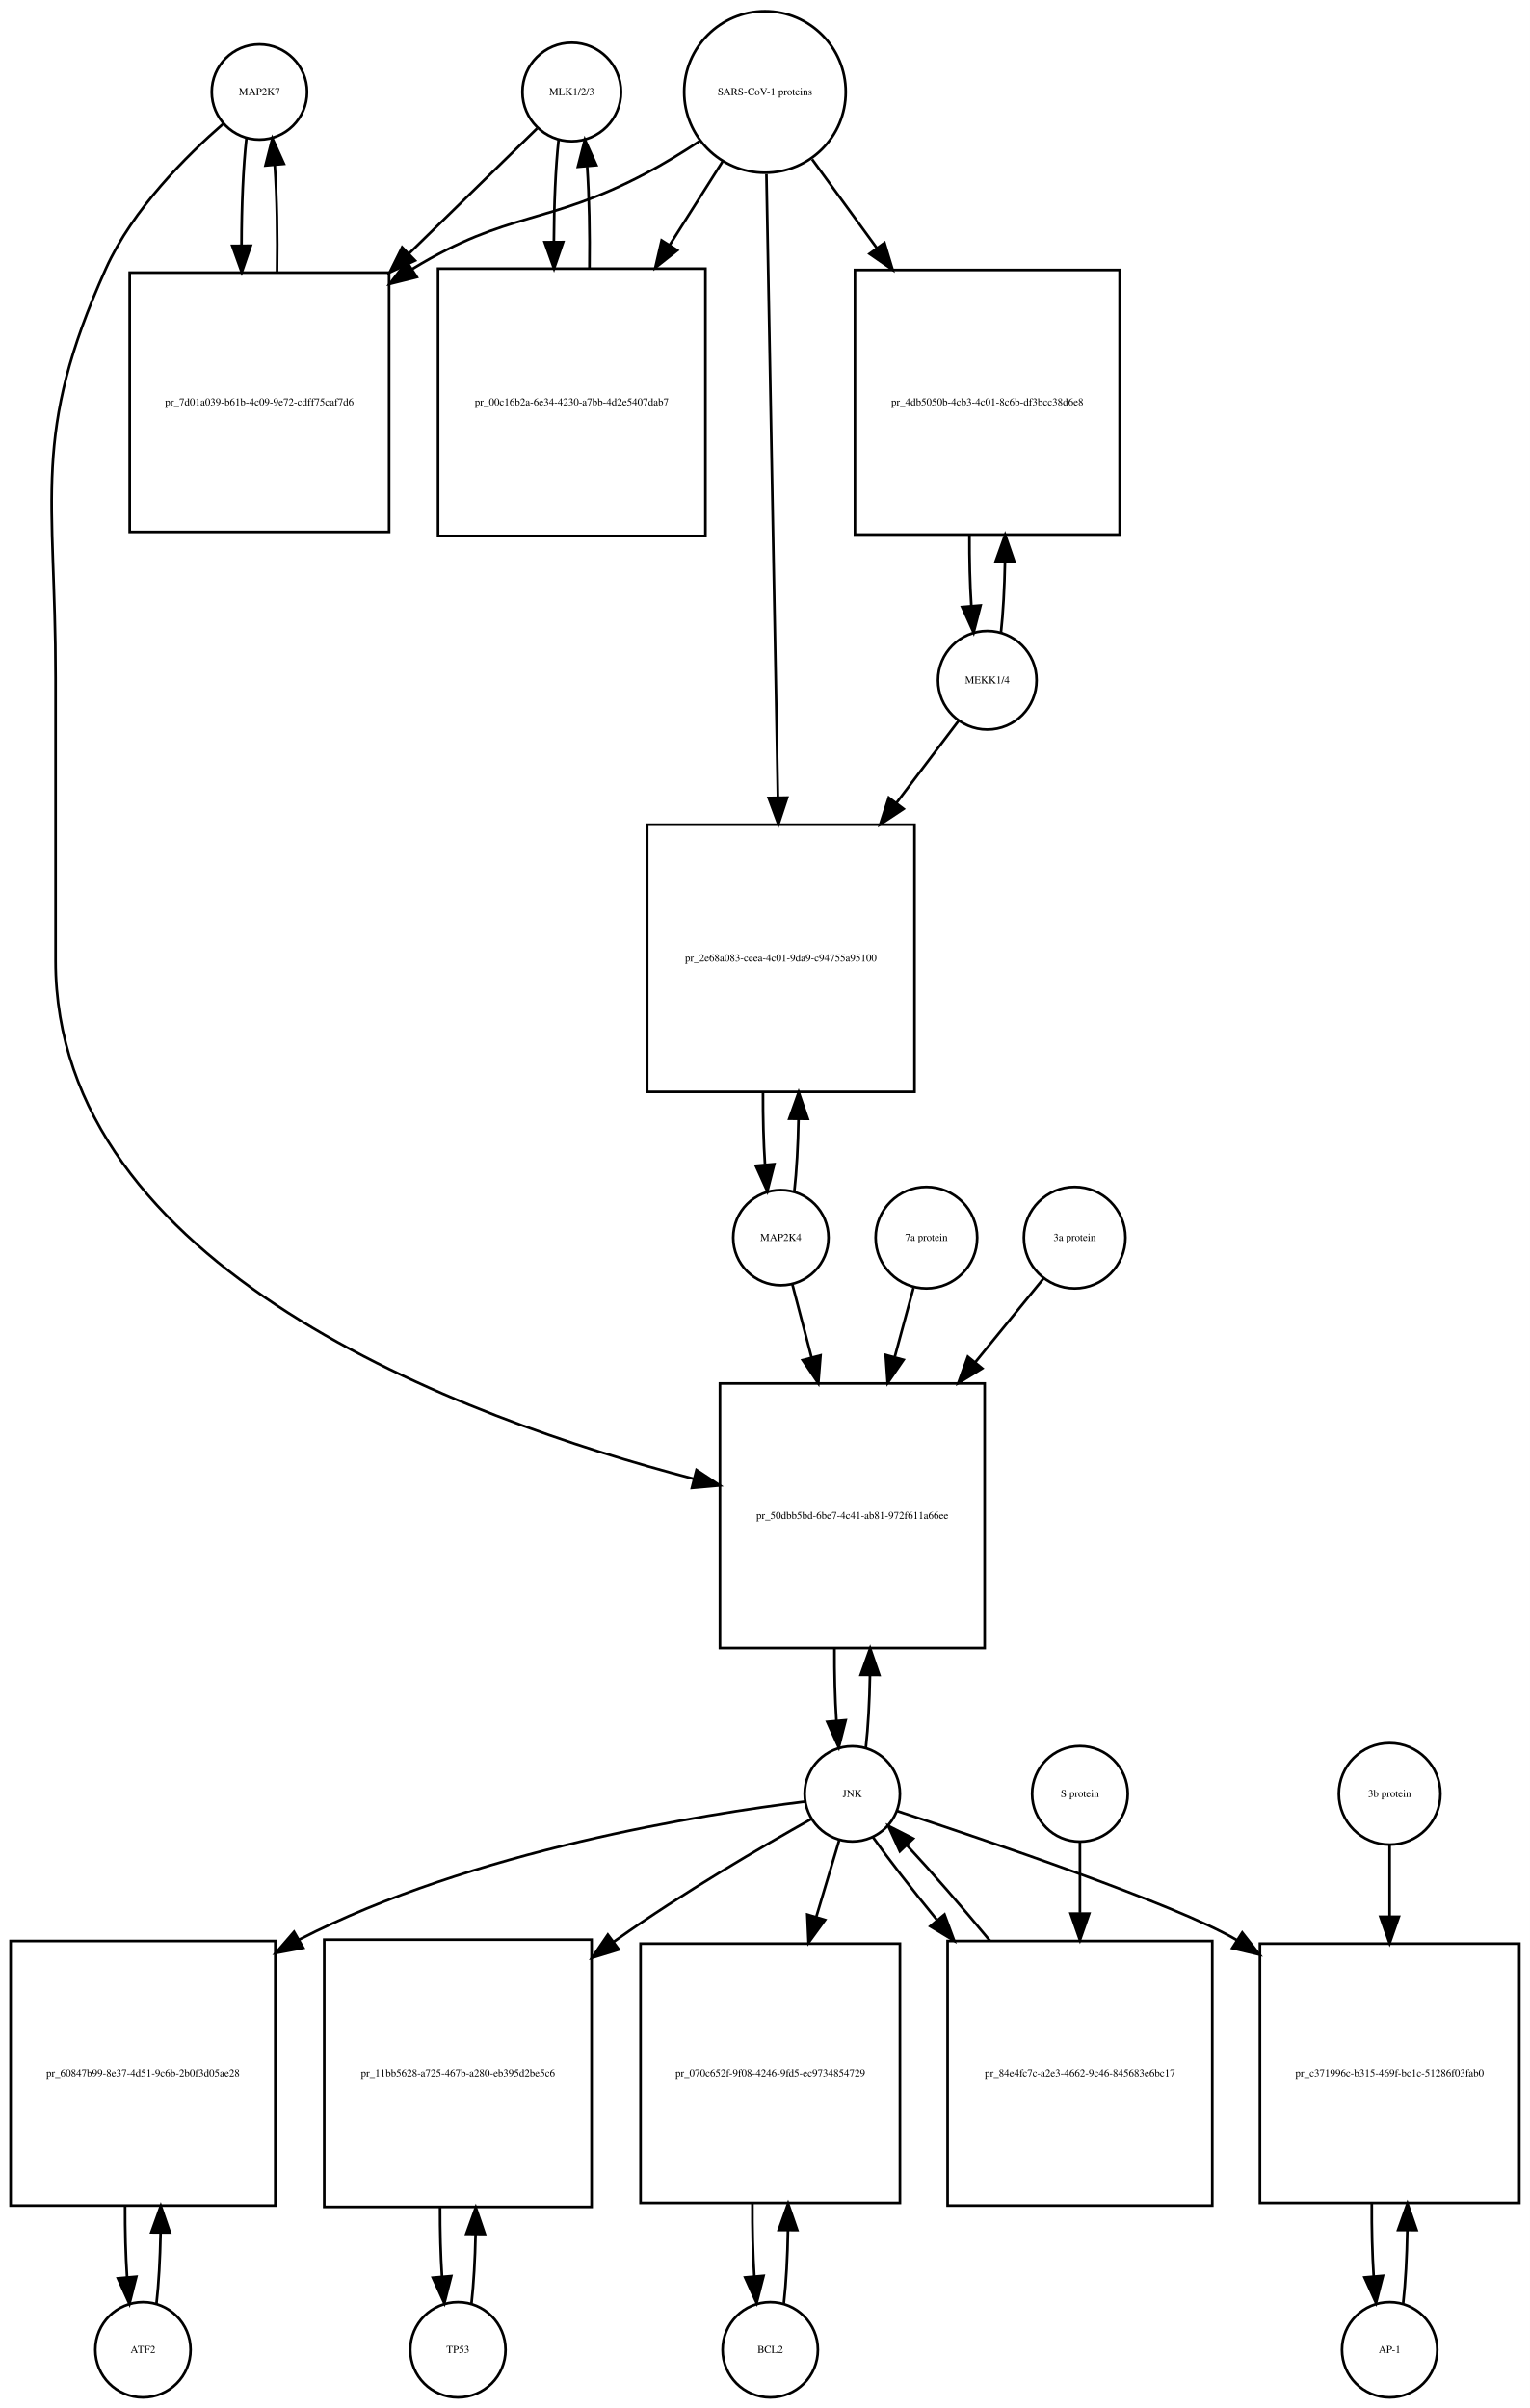
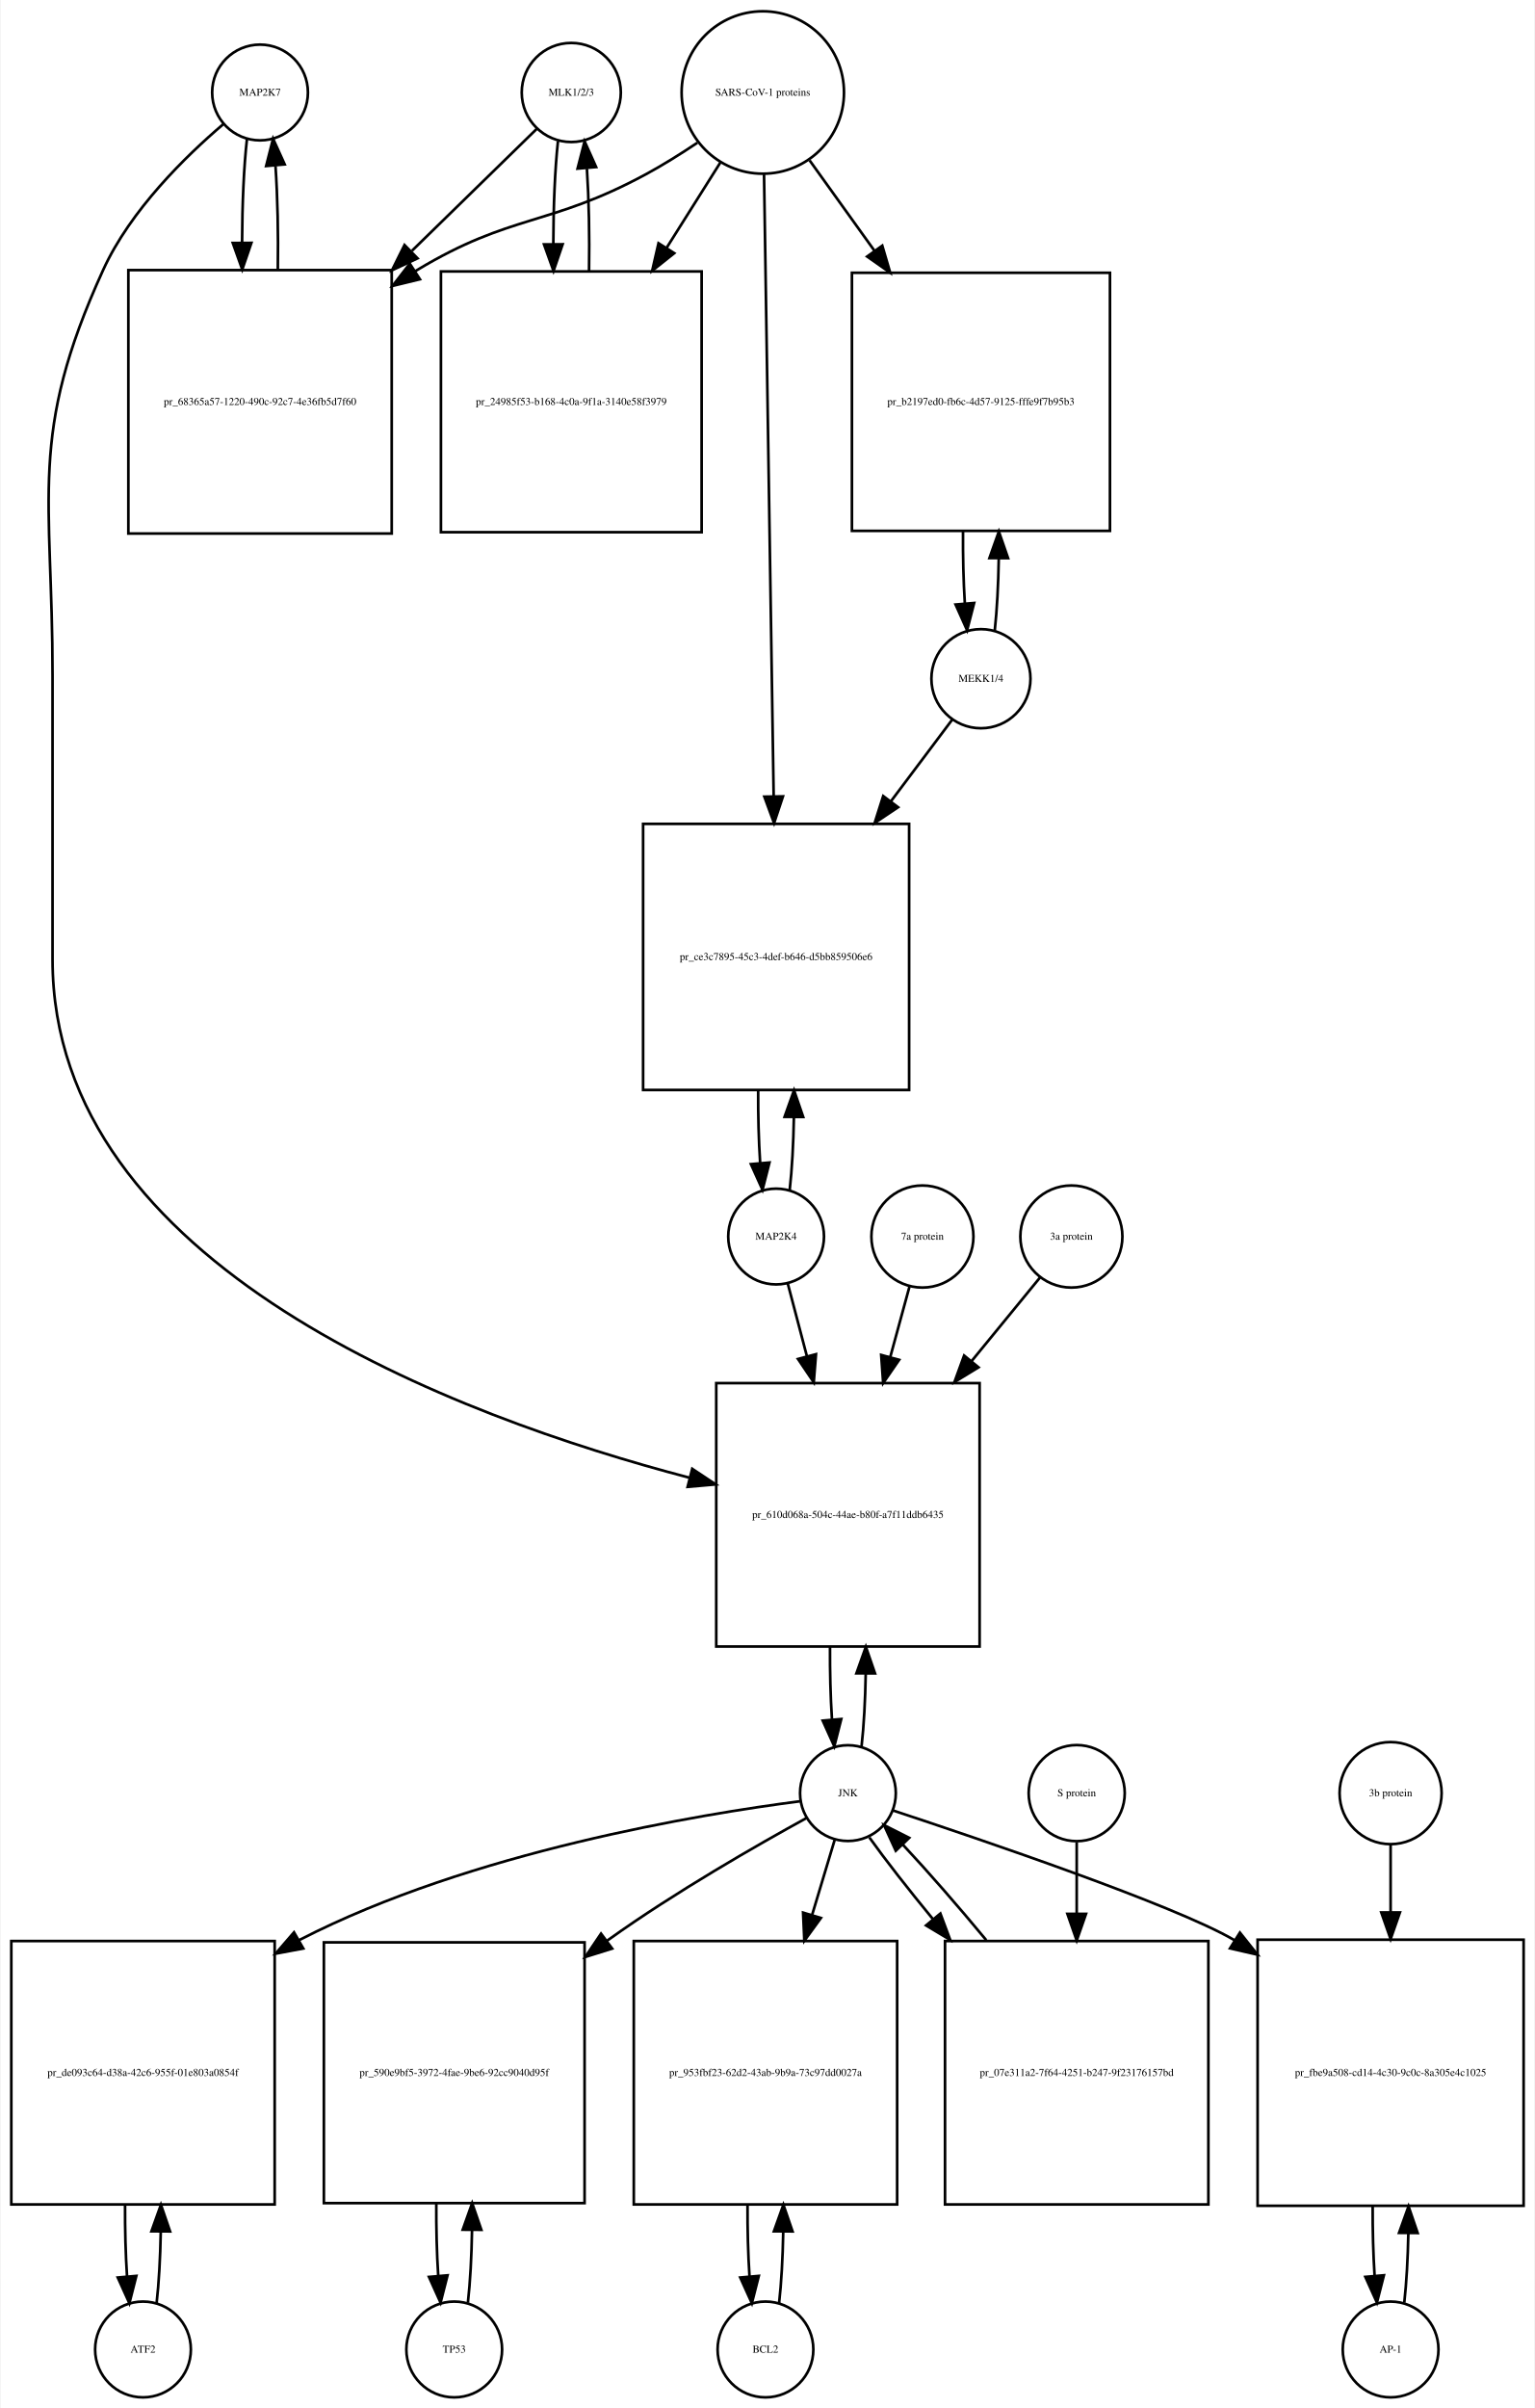
- <svg xmlns="http://www.w3.org/2000/svg" width="578pt" height="910pt" viewBox="0.00 0.00 578.00 910.01">
-   <g id="graph0" class="graph" transform="scale(1 1) rotate(0) translate(4 906.009)">
-     <polygon fill="white" stroke="none" points="-4,4 -4,-906.009 574,-906.009 574,4 -4,4" />
+ <svg xmlns="http://www.w3.org/2000/svg" width="577pt" height="905pt" viewBox="0.00 0.00 576.50 905.01">
+   <g id="graph0" class="graph" transform="scale(1 1) rotate(0) translate(4 901.009)">
+     <polygon fill="white" stroke="none" points="-4,4 -4,-901.009 572.5,-901.009 572.5,4 -4,4" />
    <g id="node1" class="node">
-       <ellipse fill="none" stroke="black" cx="94" cy="-871.25" rx="18" ry="18" />
-       <text text-anchor="middle" x="94" y="-870.05" font-family="Times,serif" font-size="4.00">MAP2K7</text>
+       <ellipse fill="none" stroke="black" cx="93.5" cy="-866.25" rx="18" ry="18" />
+       <text text-anchor="middle" x="93.5" y="-865.05" font-family="Times,serif" font-size="4.00">MAP2K7</text>
    </g>
    <g id="node2" class="node">
-       <polygon fill="none" stroke="black" points="143,-802.991 45,-802.991 45,-704.991 143,-704.991 143,-802.991" />
-       <text text-anchor="middle" x="94" y="-752.791" font-family="Times,serif" font-size="4.00">pr_7d01a039-b61b-4c09-9e72-cdff75caf7d6</text>
+       <polygon fill="none" stroke="black" points="143,-799.491 44,-799.491 44,-700.491 143,-700.491 143,-799.491" />
+       <text text-anchor="middle" x="93.5" y="-748.791" font-family="Times,serif" font-size="4.00">pr_68365a57-1220-490c-92c7-4e36fb5d7f60</text>
    </g>
    <g id="edge1" class="edge">
-       <path fill="none" stroke="black" d="M89.099,-853.736C87.886,-842.963 87.27,-828.191 87.251,-813.355" />
-       <polygon fill="black" stroke="black" points="90.752,-813.149 87.332,-803.121 83.752,-813.093 90.752,-813.149" />
+       <path fill="none" stroke="black" d="M88.599,-848.879C87.421,-838.501 86.805,-824.38 86.754,-810.093" />
+       <polygon fill="black" stroke="black" points="90.256,-809.733 86.815,-799.712 83.256,-809.691 90.256,-809.733" />
    </g>
    <g id="node20" class="node">
-       <polygon fill="none" stroke="black" points="368,-383.184 268,-383.184 268,-283.184 368,-283.184 368,-383.184" />
-       <text text-anchor="middle" x="318" y="-331.984" font-family="Times,serif" font-size="4.00">pr_50dbb5bd-6be7-4c41-ab81-972f611a66ee</text>
+       <polygon fill="none" stroke="black" points="364,-381.184 265,-381.184 265,-282.184 364,-282.184 364,-381.184" />
+       <text text-anchor="middle" x="314.5" y="-330.484" font-family="Times,serif" font-size="4.00">pr_610d068a-504c-44ae-b80f-a7f11ddb6435</text>
    </g>
    <g id="edge2" class="edge">
-       <path fill="none" stroke="black" d="M80.374,-859.26C66.653,-847.341 46.113,-826.982 36,-804.491 7.617,-741.367 17,-719.14 17,-649.929 17,-649.929 17,-649.929 17,-542.868 17,-426.688 170.322,-370.046 258.112,-347.136" />
-       <polygon fill="black" stroke="black" points="259.127,-350.489 267.958,-344.636 257.404,-343.705 259.127,-350.489" />
+       <path fill="none" stroke="black" d="M79.645,-854.308C65.694,-842.429 44.804,-822.101 34.5,-799.491 6.166,-737.313 15.5,-715.258 15.5,-646.929 15.5,-646.929 15.5,-646.929 15.5,-540.368 15.5,-424.89 167.803,-368.457 255.01,-345.61" />
+       <polygon fill="black" stroke="black" points="255.965,-348.978 264.791,-343.116 254.236,-342.195 255.965,-348.978" />
    </g>
    <g id="edge3" class="edge">
-       <path fill="none" stroke="black" d="M100.668,-803.121C100.909,-816.933 100.62,-831.493 99.801,-843.51" />
-       <polygon fill="black" stroke="black" points="96.292,-843.467 98.901,-853.736 103.265,-844.082 96.292,-843.467" />
+       <path fill="none" stroke="black" d="M100.185,-799.712C100.393,-813.043 100.102,-826.999 99.312,-838.589" />
+       <polygon fill="black" stroke="black" points="95.796,-838.609 98.401,-848.879 102.769,-839.227 95.796,-838.609" />
    </g>
    <g id="node3" class="node">
-       <ellipse fill="none" stroke="black" cx="212" cy="-871.25" rx="18.623" ry="18.623" />
-       <text text-anchor="middle" x="212" y="-870.05" font-family="Times,serif" font-size="4.00">MLK1/2/3</text>
+       <ellipse fill="none" stroke="black" cx="210.5" cy="-866.25" rx="18.623" ry="18.623" />
+       <text text-anchor="middle" x="210.5" y="-865.05" font-family="Times,serif" font-size="4.00">MLK1/2/3</text>
    </g>
    <g id="edge4" class="edge">
-       <path fill="none" stroke="black" d="M198.921,-857.475C187.002,-845.832 168.54,-827.799 150.405,-810.085" />
-       <polygon fill="black" stroke="black" points="152.815,-807.547 143.216,-803.064 147.924,-812.555 152.815,-807.547" />
+       <path fill="none" stroke="black" d="M197.532,-852.585C185.975,-841.299 168.213,-823.953 150.617,-806.77" />
+       <polygon fill="black" stroke="black" points="152.705,-803.917 143.105,-799.434 147.814,-808.925 152.705,-803.917" />
    </g>
    <g id="node5" class="node">
-       <polygon fill="none" stroke="black" points="262.5,-804.491 161.5,-804.491 161.5,-703.491 262.5,-703.491 262.5,-804.491" />
-       <text text-anchor="middle" x="212" y="-752.791" font-family="Times,serif" font-size="4.00">pr_00c16b2a-6e34-4230-a7bb-4d2e5407dab7</text>
+       <polygon fill="none" stroke="black" points="259.5,-798.991 161.5,-798.991 161.5,-700.991 259.5,-700.991 259.5,-798.991" />
+       <text text-anchor="middle" x="210.5" y="-748.791" font-family="Times,serif" font-size="4.00">pr_24985f53-b168-4c0a-9f1a-3140e58f3979</text>
    </g>
    <g id="edge5" class="edge">
-       <path fill="none" stroke="black" d="M207.045,-853.243C205.906,-842.863 205.309,-828.905 205.254,-814.774" />
-       <polygon fill="black" stroke="black" points="208.756,-814.522 205.31,-804.503 201.756,-814.484 208.756,-814.522" />
+       <path fill="none" stroke="black" d="M205.491,-847.896C204.364,-837.447 203.785,-823.474 203.751,-809.397" />
+       <polygon fill="black" stroke="black" points="207.253,-809.202 203.824,-799.178 200.253,-809.153 207.253,-809.202" />
    </g>
    <g id="node4" class="node">
-       <ellipse fill="none" stroke="black" cx="285" cy="-871.25" rx="30.52" ry="30.52" />
-       <text text-anchor="middle" x="285" y="-870.05" font-family="Times,serif" font-size="4.00">SARS-CoV-1 proteins</text>
+       <ellipse fill="none" stroke="black" cx="282.5" cy="-866.25" rx="30.52" ry="30.52" />
+       <text text-anchor="middle" x="282.5" y="-865.05" font-family="Times,serif" font-size="4.00">SARS-CoV-1 proteins</text>
    </g>
    <g id="edge6" class="edge">
-       <path fill="none" stroke="black" d="M260.304,-852.669C253.847,-848.423 246.79,-844.08 240,-840.491 202.642,-820.741 188.083,-826.484 152,-804.491 151.908,-804.435 151.816,-804.379 151.724,-804.322" />
-       <polygon fill="black" stroke="black" points="153.489,-801.293 143.21,-798.725 149.643,-807.143 153.489,-801.293" />
+       <path fill="none" stroke="black" d="M257.908,-847.367C251.721,-843.221 244.99,-838.999 238.5,-835.491 202.049,-815.787 187.992,-820.874 152.5,-799.491 152.308,-799.375 152.117,-799.259 151.925,-799.142" />
+       <polygon fill="black" stroke="black" points="153.602,-796.058 143.308,-793.551 149.791,-801.93 153.602,-796.058" />
    </g>
    <g id="edge7" class="edge">
-       <path fill="none" stroke="black" d="M268.98,-844.956C263.027,-835.556 255.999,-824.46 248.949,-813.328" />
-       <polygon fill="black" stroke="black" points="251.878,-811.412 243.57,-804.837 245.964,-815.158 251.878,-811.412" />
+       <path fill="none" stroke="black" d="M266.521,-839.892C260.512,-830.357 253.413,-819.09 246.322,-807.838" />
+       <polygon fill="black" stroke="black" points="249.213,-805.86 240.92,-799.266 243.291,-809.592 249.213,-805.86" />
    </g>
    <g id="node17" class="node">
-       <polygon fill="none" stroke="black" points="419,-803.991 319,-803.991 319,-703.991 419,-703.991 419,-803.991" />
-       <text text-anchor="middle" x="369" y="-752.791" font-family="Times,serif" font-size="4.00">pr_4db5050b-4cb3-4c01-8c6b-df3bcc38d6e8</text>
+       <polygon fill="none" stroke="black" points="413,-798.491 316,-798.491 316,-701.491 413,-701.491 413,-798.491" />
+       <text text-anchor="middle" x="364.5" y="-748.791" font-family="Times,serif" font-size="4.00">pr_b2197ed0-fb6c-4d57-9125-fffe9f7b95b3</text>
    </g>
    <g id="edge8" class="edge">
-       <path fill="none" stroke="black" d="M302.814,-845.806C310.014,-835.927 318.652,-824.074 327.275,-812.243" />
-       <polygon fill="black" stroke="black" points="330.163,-814.223 333.224,-804.08 324.506,-810.1 330.163,-814.223" />
+       <path fill="none" stroke="black" d="M300.091,-840.738C307.279,-830.722 315.911,-818.694 324.486,-806.747" />
+       <polygon fill="black" stroke="black" points="327.407,-808.679 330.394,-798.514 321.72,-804.597 327.407,-808.679" />
    </g>
    <g id="node19" class="node">
-       <polygon fill="none" stroke="black" points="341.5,-594.368 240.5,-594.368 240.5,-493.368 341.5,-493.368 341.5,-594.368" />
-       <text text-anchor="middle" x="291" y="-542.668" font-family="Times,serif" font-size="4.00">pr_2e68a083-ceea-4c01-9da9-c94755a95100</text>
+       <polygon fill="none" stroke="black" points="337.5,-591.368 237.5,-591.368 237.5,-491.368 337.5,-491.368 337.5,-591.368" />
+       <text text-anchor="middle" x="287.5" y="-540.168" font-family="Times,serif" font-size="4.00">pr_ce3c7895-45c3-4def-b646-d5bb859506e6</text>
    </g>
    <g id="edge9" class="edge">
-       <path fill="none" stroke="black" d="M285.554,-840.222C286.537,-786.874 288.607,-674.638 289.893,-604.917" />
-       <polygon fill="black" stroke="black" points="293.399,-604.592 290.084,-594.53 286.4,-604.463 293.399,-604.592" />
+       <path fill="none" stroke="black" d="M282.961,-835.453C283.781,-782.514 285.506,-671.141 286.577,-601.956" />
+       <polygon fill="black" stroke="black" points="290.082,-601.701 286.737,-591.648 283.082,-601.593 290.082,-601.701" />
    </g>
    <g id="edge10" class="edge">
-       <path fill="none" stroke="black" d="M218.69,-804.503C218.886,-817.701 218.601,-831.478 217.836,-842.991" />
-       <polygon fill="black" stroke="black" points="214.324,-842.98 216.955,-853.243 221.299,-843.579 214.324,-842.98" />
+       <path fill="none" stroke="black" d="M217.176,-799.178C217.395,-812.292 217.129,-826.051 216.378,-837.597" />
+       <polygon fill="black" stroke="black" points="212.862,-837.638 215.509,-847.896 219.837,-838.226 212.862,-837.638" />
    </g>
    <g id="node6" class="node">
-       <ellipse fill="none" stroke="black" cx="50" cy="-18" rx="18" ry="18" />
-       <text text-anchor="middle" x="50" y="-16.8" font-family="Times,serif" font-size="4.00">ATF2</text>
+       <ellipse fill="none" stroke="black" cx="49.5" cy="-18" rx="18" ry="18" />
+       <text text-anchor="middle" x="49.5" y="-16.8" font-family="Times,serif" font-size="4.00">ATF2</text>
    </g>
    <g id="node7" class="node">
-       <polygon fill="none" stroke="black" points="100,-172.5 0,-172.5 0,-72.5 100,-72.5 100,-172.5" />
-       <text text-anchor="middle" x="50" y="-121.3" font-family="Times,serif" font-size="4.00">pr_60847b99-8e37-4d51-9c6b-2b0f3d05ae28</text>
+       <polygon fill="none" stroke="black" points="99,-171.5 0,-171.5 0,-72.5 99,-72.5 99,-171.5" />
+       <text text-anchor="middle" x="49.5" y="-120.8" font-family="Times,serif" font-size="4.00">pr_de093c64-d38a-42c6-955f-01e803a0854f</text>
    </g>
    <g id="edge11" class="edge">
-       <path fill="none" stroke="black" d="M55.1,-35.342C55.962,-42.84 56.486,-52.236 56.672,-62.044" />
-       <polygon fill="black" stroke="black" points="53.175,-62.376 56.745,-72.352 60.175,-62.327 53.175,-62.376" />
+       <path fill="none" stroke="black" d="M54.613,-35.374C55.474,-42.882 55.996,-52.286 56.177,-62.091" />
+       <polygon fill="black" stroke="black" points="52.679,-62.413 56.243,-72.39 59.679,-62.368 52.679,-62.413" />
    </g>
    <g id="edge12" class="edge">
-       <path fill="none" stroke="black" d="M43.255,-72.352C43.21,-63.063 43.462,-53.683 44.009,-45.433" />
-       <polygon fill="black" stroke="black" points="47.507,-45.611 44.9,-35.342 40.534,-44.996 47.507,-45.611" />
+       <path fill="none" stroke="black" d="M42.757,-72.39C42.705,-63.114 42.953,-53.732 43.498,-45.476" />
+       <polygon fill="black" stroke="black" points="46.997,-45.642 44.387,-35.374 40.024,-45.029 46.997,-45.642" />
    </g>
    <g id="node8" class="node">
-       <ellipse fill="none" stroke="black" cx="318" cy="-228.092" rx="18" ry="18" />
-       <text text-anchor="middle" x="318" y="-226.892" font-family="Times,serif" font-size="4.00">JNK</text>
+       <ellipse fill="none" stroke="black" cx="314.5" cy="-227.092" rx="18" ry="18" />
+       <text text-anchor="middle" x="314.5" y="-225.892" font-family="Times,serif" font-size="4.00">JNK</text>
    </g>
    <g id="edge13" class="edge">
-       <path fill="none" stroke="black" d="M299.988,-225.15C262.573,-220.547 174.473,-206.726 109,-173 108.907,-172.952 108.814,-172.904 108.721,-172.856" />
-       <polygon fill="black" stroke="black" points="110.577,-169.886 100.163,-167.937 107.089,-175.955 110.577,-169.886" />
+       <path fill="none" stroke="black" d="M296.478,-224.032C259.466,-219.242 172.953,-205.14 108.5,-172 108.404,-171.951 108.308,-171.901 108.211,-171.851" />
+       <polygon fill="black" stroke="black" points="109.756,-168.702 99.343,-166.753 106.268,-174.771 109.756,-168.702" />
    </g>
    <g id="node10" class="node">
-       <polygon fill="none" stroke="black" points="219.5,-173 118.5,-173 118.5,-72 219.5,-72 219.5,-173" />
-       <text text-anchor="middle" x="169" y="-121.3" font-family="Times,serif" font-size="4.00">pr_11bb5628-a725-467b-a280-eb395d2be5c6</text>
+       <polygon fill="none" stroke="black" points="215.5,-171 117.5,-171 117.5,-73 215.5,-73 215.5,-171" />
+       <text text-anchor="middle" x="166.5" y="-120.8" font-family="Times,serif" font-size="4.00">pr_590e9bf5-3972-4fae-9be6-92cc9040d95f</text>
    </g>
    <g id="edge14" class="edge">
-       <path fill="none" stroke="black" d="M302.457,-218.55C284.351,-208.395 253.759,-190.599 229,-173 228.615,-172.726 228.229,-172.451 227.842,-172.173" />
-       <polygon fill="black" stroke="black" points="229.794,-169.264 219.67,-166.14 225.636,-174.895 229.794,-169.264" />
+       <path fill="none" stroke="black" d="M299.061,-217.81C280.749,-207.763 249.551,-189.934 224.5,-172 224.319,-171.871 224.138,-171.741 223.957,-171.61" />
+       <polygon fill="black" stroke="black" points="225.866,-168.668 215.754,-165.506 221.687,-174.284 225.866,-168.668" />
    </g>
    <g id="node12" class="node">
-       <polygon fill="none" stroke="black" points="336,-171.5 238,-171.5 238,-73.5 336,-73.5 336,-171.5" />
-       <text text-anchor="middle" x="287" y="-121.3" font-family="Times,serif" font-size="4.00">pr_070c652f-9f08-4246-9fd5-ec9734854729</text>
+       <polygon fill="none" stroke="black" points="333,-171.5 234,-171.5 234,-72.5 333,-72.5 333,-171.5" />
+       <text text-anchor="middle" x="283.5" y="-120.8" font-family="Times,serif" font-size="4.00">pr_953fbf23-62d2-43ab-9b9a-73c97dd0027a</text>
    </g>
    <g id="edge15" class="edge">
-       <path fill="none" stroke="black" d="M313.019,-210.448C310.608,-202.391 307.554,-192.185 304.393,-181.623" />
-       <polygon fill="black" stroke="black" points="307.696,-180.451 301.476,-171.874 300.99,-182.458 307.696,-180.451" />
+       <path fill="none" stroke="black" d="M309.519,-209.528C307.134,-201.597 304.12,-191.574 300.996,-181.185" />
+       <polygon fill="black" stroke="black" points="304.343,-180.159 298.111,-171.591 297.639,-182.175 304.343,-180.159" />
    </g>
    <g id="node14" class="node">
-       <polygon fill="none" stroke="black" points="570,-171.5 472,-171.5 472,-73.5 570,-73.5 570,-171.5" />
-       <text text-anchor="middle" x="521" y="-121.3" font-family="Times,serif" font-size="4.00">pr_c371996c-b315-469f-bc1c-51286f03fab0</text>
+       <polygon fill="none" stroke="black" points="568.5,-172 468.5,-172 468.5,-72 568.5,-72 568.5,-172" />
+       <text text-anchor="middle" x="518.5" y="-120.8" font-family="Times,serif" font-size="4.00">pr_fbe9a508-cd14-4c30-9c0c-8a305e4c1025</text>
    </g>
    <g id="edge16" class="edge">
-       <path fill="none" stroke="black" d="M334.929,-221.604C368.108,-210.715 440.421,-186.283 463,-173 463.093,-172.945 463.185,-172.891 463.278,-172.836" />
-       <polygon fill="black" stroke="black" points="465.321,-175.684 471.857,-167.346 461.548,-169.788 465.321,-175.684" />
+       <path fill="none" stroke="black" d="M331.414,-220.579C364.566,-209.643 436.832,-185.131 459.5,-172 459.594,-171.946 459.687,-171.891 459.781,-171.837" />
+       <polygon fill="black" stroke="black" points="461.852,-174.669 468.456,-166.384 458.127,-168.742 461.852,-174.669" />
    </g>
    <g id="edge17" class="edge">
-       <path fill="none" stroke="black" d="M323.113,-245.641C323.984,-253.309 324.507,-262.935 324.683,-272.957" />
-       <polygon fill="black" stroke="black" points="321.183,-273.074 324.743,-283.053 328.183,-273.032 321.183,-273.074" />
+       <path fill="none" stroke="black" d="M319.626,-244.673C320.496,-252.352 321.017,-261.986 321.187,-272.004" />
+       <polygon fill="black" stroke="black" points="317.688,-272.111 321.242,-282.092 324.688,-272.073 317.688,-272.111" />
    </g>
    <g id="node23" class="node">
-       <polygon fill="none" stroke="black" points="454,-172.5 354,-172.5 354,-72.5 454,-72.5 454,-172.5" />
-       <text text-anchor="middle" x="404" y="-121.3" font-family="Times,serif" font-size="4.00">pr_84e4fc7c-a2e3-4662-9c46-845683e6bc17</text>
+       <polygon fill="none" stroke="black" points="450,-171.5 351,-171.5 351,-72.5 450,-72.5 450,-171.5" />
+       <text text-anchor="middle" x="400.5" y="-120.8" font-family="Times,serif" font-size="4.00">pr_07e311a2-7f64-4251-b247-9f23176157bd</text>
    </g>
    <g id="edge18" class="edge">
-       <path fill="none" stroke="black" d="M325.734,-211.807C331.757,-203.301 340.449,-192.123 349.885,-180.591" />
-       <polygon fill="black" stroke="black" points="352.836,-182.516 356.513,-172.58 347.442,-178.054 352.836,-182.516" />
+       <path fill="none" stroke="black" d="M322.552,-210.434C328.571,-202.013 337.142,-191.056 346.431,-179.76" />
+       <polygon fill="black" stroke="black" points="349.253,-181.841 352.954,-171.914 343.87,-177.366 349.253,-181.841" />
    </g>
    <g id="node9" class="node">
-       <ellipse fill="none" stroke="black" cx="169" cy="-18" rx="18" ry="18" />
-       <text text-anchor="middle" x="169" y="-16.8" font-family="Times,serif" font-size="4.00">TP53</text>
+       <ellipse fill="none" stroke="black" cx="166.5" cy="-18" rx="18" ry="18" />
+       <text text-anchor="middle" x="166.5" y="-16.8" font-family="Times,serif" font-size="4.00">TP53</text>
    </g>
    <g id="edge19" class="edge">
-       <path fill="none" stroke="black" d="M174.128,-35.582C174.962,-42.947 175.475,-52.111 175.665,-61.684" />
-       <polygon fill="black" stroke="black" points="172.166,-61.78 175.747,-71.751 179.166,-61.723 172.166,-61.78" />
+       <path fill="none" stroke="black" d="M171.639,-35.597C172.509,-43.28 173.026,-52.913 173.192,-62.917" />
+       <polygon fill="black" stroke="black" points="169.692,-63.004 173.24,-72.987 176.692,-62.97 169.692,-63.004" />
    </g>
    <g id="edge20" class="edge">
-       <path fill="none" stroke="black" d="M162.253,-71.751C162.222,-62.774 162.467,-53.735 162.989,-45.738" />
-       <polygon fill="black" stroke="black" points="166.493,-45.848 163.872,-35.582 159.519,-45.242 166.493,-45.848" />
+       <path fill="none" stroke="black" d="M159.76,-72.987C159.696,-63.646 159.934,-54.17 160.475,-45.82" />
+       <polygon fill="black" stroke="black" points="163.985,-45.862 161.361,-35.597 157.011,-45.258 163.985,-45.862" />
    </g>
    <g id="node11" class="node">
-       <ellipse fill="none" stroke="black" cx="287" cy="-18" rx="18" ry="18" />
-       <text text-anchor="middle" x="287" y="-16.8" font-family="Times,serif" font-size="4.00">BCL2</text>
+       <ellipse fill="none" stroke="black" cx="283.5" cy="-18" rx="18" ry="18" />
+       <text text-anchor="middle" x="283.5" y="-16.8" font-family="Times,serif" font-size="4.00">BCL2</text>
    </g>
    <g id="edge21" class="edge">
-       <path fill="none" stroke="black" d="M292.139,-35.679C293.009,-43.399 293.526,-53.079 293.692,-63.133" />
-       <polygon fill="black" stroke="black" points="290.192,-63.268 293.74,-73.251 297.192,-63.235 290.192,-63.268" />
+       <path fill="none" stroke="black" d="M288.613,-35.374C289.474,-42.882 289.996,-52.286 290.177,-62.091" />
+       <polygon fill="black" stroke="black" points="286.679,-62.413 290.243,-72.39 293.679,-62.368 286.679,-62.413" />
    </g>
    <g id="edge22" class="edge">
-       <path fill="none" stroke="black" d="M280.26,-73.251C280.195,-63.759 280.44,-54.129 280.994,-45.669" />
-       <polygon fill="black" stroke="black" points="284.483,-45.944 281.861,-35.679 277.509,-45.338 284.483,-45.944" />
+       <path fill="none" stroke="black" d="M276.757,-72.39C276.705,-63.114 276.952,-53.732 277.498,-45.476" />
+       <polygon fill="black" stroke="black" points="280.997,-45.642 278.387,-35.374 274.024,-45.029 280.997,-45.642" />
    </g>
    <g id="node13" class="node">
-       <ellipse fill="none" stroke="black" cx="521" cy="-18" rx="18" ry="18" />
-       <text text-anchor="middle" x="521" y="-16.8" font-family="Times,serif" font-size="4.00">AP-1</text>
+       <ellipse fill="none" stroke="black" cx="518.5" cy="-18" rx="18" ry="18" />
+       <text text-anchor="middle" x="518.5" y="-16.8" font-family="Times,serif" font-size="4.00">AP-1</text>
    </g>
    <g id="edge23" class="edge">
-       <path fill="none" stroke="black" d="M526.139,-35.679C527.009,-43.399 527.526,-53.079 527.692,-63.133" />
-       <polygon fill="black" stroke="black" points="524.192,-63.268 527.74,-73.251 531.192,-63.235 524.192,-63.268" />
+       <path fill="none" stroke="black" d="M523.641,-35.615C524.475,-42.991 524.985,-52.162 525.171,-61.733" />
+       <polygon fill="black" stroke="black" points="521.671,-61.819 525.246,-71.793 528.671,-61.767 521.671,-61.819" />
    </g>
    <g id="edge24" class="edge">
-       <path fill="none" stroke="black" d="M514.26,-73.251C514.195,-63.759 514.44,-54.129 514.994,-45.669" />
-       <polygon fill="black" stroke="black" points="518.483,-45.944 515.861,-35.679 511.509,-45.338 518.483,-45.944" />
+       <path fill="none" stroke="black" d="M511.754,-71.793C511.717,-62.827 511.958,-53.786 512.478,-45.783" />
+       <polygon fill="black" stroke="black" points="515.982,-45.88 513.359,-35.615 509.009,-45.275 515.982,-45.88" />
    </g>
    <g id="node15" class="node">
-       <ellipse fill="none" stroke="black" cx="521" cy="-228.092" rx="19.184" ry="19.184" />
-       <text text-anchor="middle" x="521" y="-226.892" font-family="Times,serif" font-size="4.00">3b protein</text>
+       <ellipse fill="none" stroke="black" cx="518.5" cy="-227.092" rx="19.184" ry="19.184" />
+       <text text-anchor="middle" x="518.5" y="-225.892" font-family="Times,serif" font-size="4.00">3b protein</text>
    </g>
    <g id="edge25" class="edge">
-       <path fill="none" stroke="black" d="M521,-208.572C521,-200.883 521,-191.499 521,-181.805" />
-       <polygon fill="black" stroke="black" points="524.5,-181.65 521,-171.65 517.5,-181.65 524.5,-181.65" />
+       <path fill="none" stroke="black" d="M518.5,-207.661C518.5,-200.346 518.5,-191.487 518.5,-182.292" />
+       <polygon fill="black" stroke="black" points="522,-182.239 518.5,-172.239 515,-182.239 522,-182.239" />
    </g>
    <g id="node16" class="node">
-       <ellipse fill="none" stroke="black" cx="369" cy="-648.929" rx="18.623" ry="18.623" />
-       <text text-anchor="middle" x="369" y="-647.729" font-family="Times,serif" font-size="4.00">MEKK1/4</text>
+       <ellipse fill="none" stroke="black" cx="364.5" cy="-645.929" rx="18.623" ry="18.623" />
+       <text text-anchor="middle" x="364.5" y="-644.729" font-family="Times,serif" font-size="4.00">MEKK1/4</text>
    </g>
    <g id="edge26" class="edge">
-       <path fill="none" stroke="black" d="M374.166,-666.948C375,-674.494 375.505,-683.869 375.68,-693.627" />
-       <polygon fill="black" stroke="black" points="372.182,-693.896 375.743,-703.875 379.182,-693.853 372.182,-693.896" />
+       <path fill="none" stroke="black" d="M369.704,-664.127C370.538,-671.741 371.034,-681.184 371.194,-690.977" />
+       <polygon fill="black" stroke="black" points="367.695,-691.262 371.238,-701.247 374.695,-691.232 367.695,-691.262" />
    </g>
    <g id="edge27" class="edge">
-       <path fill="none" stroke="black" d="M358.154,-633.599C351.828,-625.24 343.386,-614.085 334.628,-602.513" />
-       <polygon fill="black" stroke="black" points="337.362,-600.326 328.536,-594.464 331.78,-604.55 337.362,-600.326" />
+       <path fill="none" stroke="black" d="M353.793,-630.668C347.549,-622.35 339.214,-611.25 330.569,-599.734" />
+       <polygon fill="black" stroke="black" points="333.358,-597.619 324.555,-591.724 327.76,-601.822 333.358,-597.619" />
    </g>
    <g id="edge28" class="edge">
-       <path fill="none" stroke="black" d="M362.257,-703.875C362.206,-694.646 362.445,-685.314 362.973,-677.066" />
-       <polygon fill="black" stroke="black" points="366.473,-677.208 363.834,-666.948 359.499,-676.615 366.473,-677.208" />
+       <path fill="none" stroke="black" d="M357.762,-701.247C357.692,-692.012 357.918,-682.633 358.44,-674.327" />
+       <polygon fill="black" stroke="black" points="361.947,-674.385 359.296,-664.127 354.971,-673.799 361.947,-674.385" />
    </g>
    <g id="node18" class="node">
-       <ellipse fill="none" stroke="black" cx="291" cy="-438.276" rx="18" ry="18" />
-       <text text-anchor="middle" x="291" y="-437.076" font-family="Times,serif" font-size="4.00">MAP2K4</text>
+       <ellipse fill="none" stroke="black" cx="287.5" cy="-436.276" rx="18" ry="18" />
+       <text text-anchor="middle" x="287.5" y="-435.076" font-family="Times,serif" font-size="4.00">MAP2K4</text>
    </g>
    <g id="edge29" class="edge">
-       <path fill="none" stroke="black" d="M296.1,-455.792C296.971,-463.449 297.497,-473.066 297.678,-483.091" />
-       <polygon fill="black" stroke="black" points="294.179,-483.219 297.745,-493.196 301.179,-483.173 294.179,-483.219" />
+       <path fill="none" stroke="black" d="M292.613,-453.825C293.484,-461.493 294.007,-471.119 294.183,-481.141" />
+       <polygon fill="black" stroke="black" points="290.683,-481.258 294.243,-491.237 297.683,-481.216 290.683,-481.258" />
    </g>
    <g id="edge30" class="edge">
-       <path fill="none" stroke="black" d="M295.338,-420.712C297.371,-412.948 299.93,-403.18 302.589,-393.025" />
-       <polygon fill="black" stroke="black" points="306.008,-393.785 305.156,-383.225 299.237,-392.012 306.008,-393.785" />
+       <path fill="none" stroke="black" d="M291.838,-418.792C293.871,-411.066 296.43,-401.345 299.089,-391.24" />
+       <polygon fill="black" stroke="black" points="302.496,-392.048 301.656,-381.487 295.726,-390.267 302.496,-392.048" />
    </g>
    <g id="edge31" class="edge">
-       <path fill="none" stroke="black" d="M284.255,-493.196C284.21,-483.808 284.462,-474.328 285.009,-465.99" />
-       <polygon fill="black" stroke="black" points="288.517,-466.059 285.9,-455.792 281.543,-465.45 288.517,-466.059" />
+       <path fill="none" stroke="black" d="M280.757,-491.237C280.705,-481.862 280.952,-472.38 281.498,-464.035" />
+       <polygon fill="black" stroke="black" points="285.006,-464.091 282.387,-453.825 278.033,-463.484 285.006,-464.091" />
    </g>
    <g id="edge32" class="edge">
-       <path fill="none" stroke="black" d="M311.257,-283.053C311.205,-273.678 311.452,-264.196 311.998,-255.851" />
-       <polygon fill="black" stroke="black" points="315.506,-255.907 312.887,-245.641 308.533,-255.3 315.506,-255.907" />
+       <path fill="none" stroke="black" d="M307.758,-282.092C307.701,-272.729 307.943,-263.246 308.487,-254.894" />
+       <polygon fill="black" stroke="black" points="311.996,-254.938 309.374,-244.673 305.022,-254.333 311.996,-254.938" />
    </g>
    <g id="node21" class="node">
-       <ellipse fill="none" stroke="black" cx="346" cy="-438.276" rx="19.184" ry="19.184" />
-       <text text-anchor="middle" x="346" y="-437.076" font-family="Times,serif" font-size="4.00">7a protein</text>
+       <ellipse fill="none" stroke="black" cx="342.5" cy="-436.276" rx="19.184" ry="19.184" />
+       <text text-anchor="middle" x="342.5" y="-435.076" font-family="Times,serif" font-size="4.00">7a protein</text>
    </g>
    <g id="edge33" class="edge">
-       <path fill="none" stroke="black" d="M341.123,-419.318C339.099,-411.868 336.626,-402.761 334.057,-393.305" />
-       <polygon fill="black" stroke="black" points="337.361,-392.113 331.362,-383.38 330.605,-393.948 337.361,-392.113" />
+       <path fill="none" stroke="black" d="M337.623,-417.406C335.555,-409.828 333.016,-400.526 330.387,-390.893" />
+       <polygon fill="black" stroke="black" points="333.751,-389.926 327.742,-381.201 326.998,-391.769 333.751,-389.926" />
    </g>
    <g id="node22" class="node">
-       <ellipse fill="none" stroke="black" cx="402" cy="-438.276" rx="19.184" ry="19.184" />
-       <text text-anchor="middle" x="402" y="-437.076" font-family="Times,serif" font-size="4.00">3a protein</text>
+       <ellipse fill="none" stroke="black" cx="398.5" cy="-436.276" rx="19.184" ry="19.184" />
+       <text text-anchor="middle" x="398.5" y="-435.076" font-family="Times,serif" font-size="4.00">3a protein</text>
    </g>
    <g id="edge34" class="edge">
-       <path fill="none" stroke="black" d="M390.32,-422.941C383.368,-414.409 374.043,-402.964 364.404,-391.135" />
-       <polygon fill="black" stroke="black" points="367.077,-388.875 358.047,-383.333 361.651,-393.296 367.077,-388.875" />
+       <path fill="none" stroke="black" d="M386.82,-421.011C379.868,-412.52 370.543,-401.13 360.904,-389.359" />
+       <polygon fill="black" stroke="black" points="363.591,-387.115 354.547,-381.595 358.174,-391.549 363.591,-387.115" />
    </g>
    <g id="edge35" class="edge">
-       <path fill="none" stroke="black" d="M370,-172.575C359.425,-185.409 348.109,-198.465 338.681,-208.583" />
-       <polygon fill="black" stroke="black" points="335.961,-206.362 331.574,-216.006 341.018,-211.203 335.961,-206.362" />
+       <path fill="none" stroke="black" d="M366.5,-171.838C355.925,-184.61 344.609,-197.604 335.181,-207.672" />
+       <polygon fill="black" stroke="black" points="332.485,-205.426 328.074,-215.059 337.529,-210.279 332.485,-205.426" />
    </g>
    <g id="node24" class="node">
-       <ellipse fill="none" stroke="black" cx="404" cy="-228.092" rx="18.062" ry="18.062" />
-       <text text-anchor="middle" x="404" y="-226.892" font-family="Times,serif" font-size="4.00">S protein</text>
+       <ellipse fill="none" stroke="black" cx="400.5" cy="-227.092" rx="18.062" ry="18.062" />
+       <text text-anchor="middle" x="400.5" y="-225.892" font-family="Times,serif" font-size="4.00">S protein</text>
    </g>
    <g id="edge36" class="edge">
-       <path fill="none" stroke="black" d="M404,-209.986C404,-202.394 404,-192.962 404,-183.145" />
-       <polygon fill="black" stroke="black" points="407.5,-182.836 404,-172.836 400.5,-182.836 407.5,-182.836" />
+       <path fill="none" stroke="black" d="M400.5,-208.604C400.5,-201.015 400.5,-191.642 400.5,-181.913" />
+       <polygon fill="black" stroke="black" points="404,-181.704 400.5,-171.704 397,-181.704 404,-181.704" />
    </g>
  </g>
</svg>
